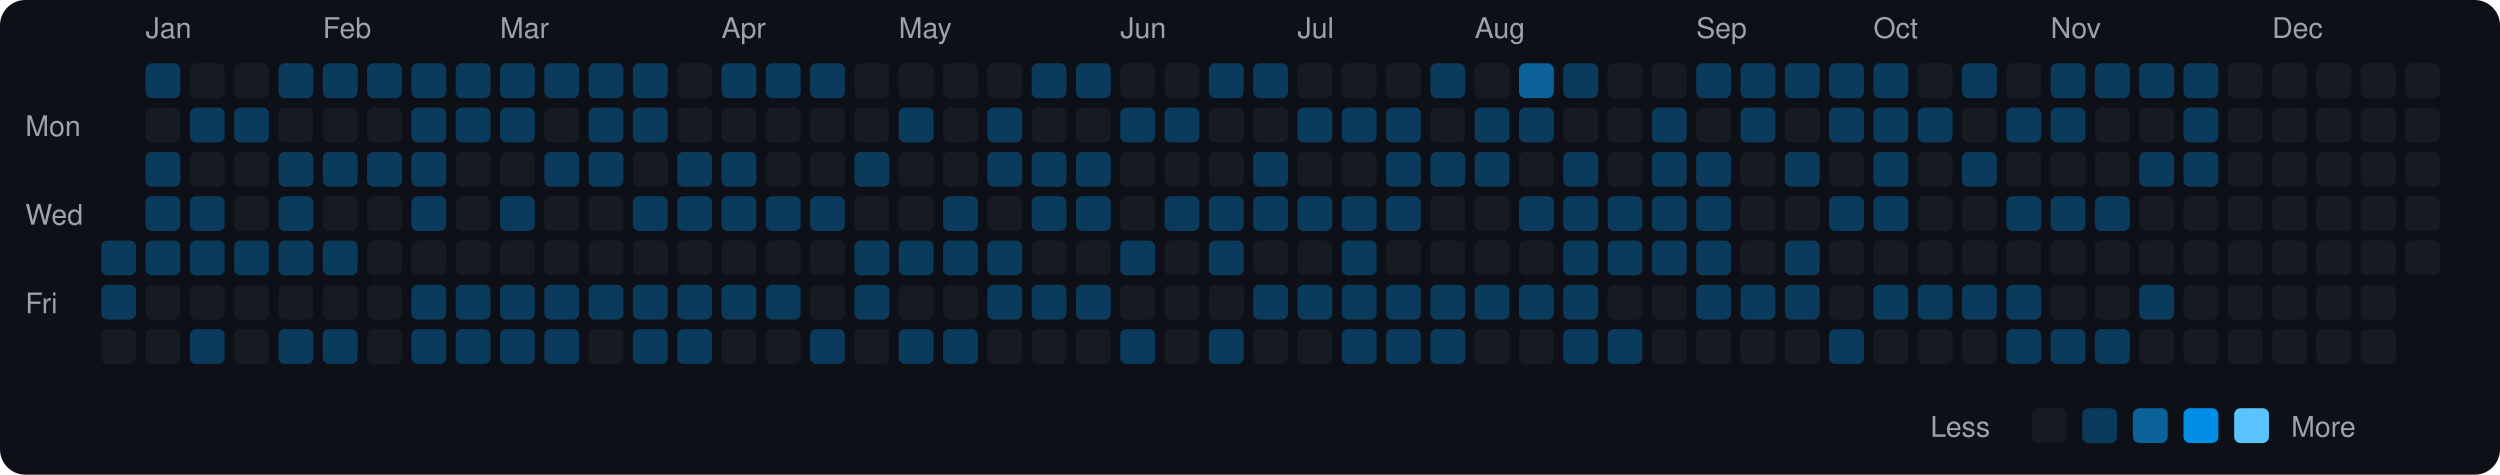
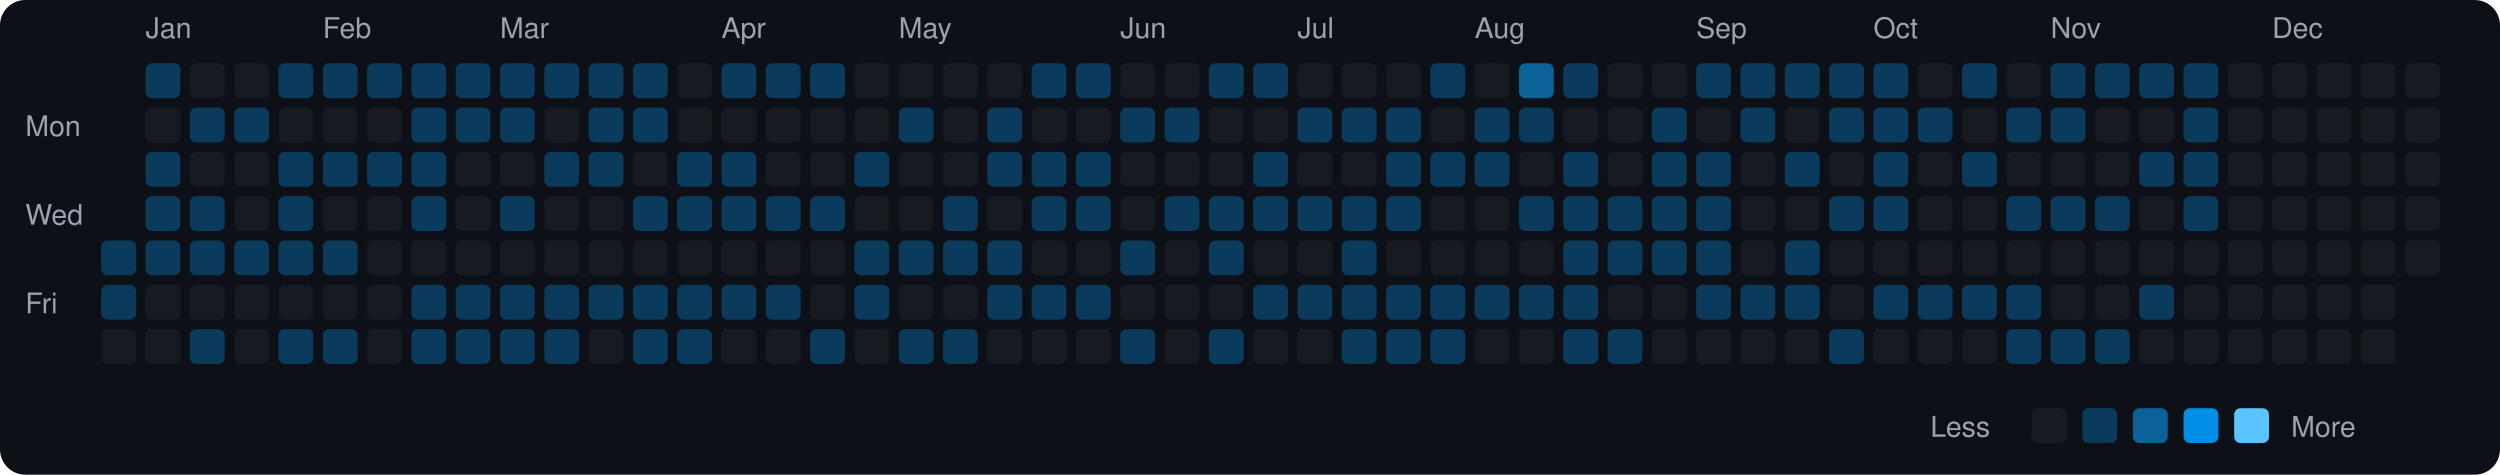
<svg xmlns="http://www.w3.org/2000/svg" viewBox="0 0 790 150" width="790" height="150">
  <rect width="790" height="150" fill="#0d1117" rx="8" ry="8" />
  <text x="8" y="43" fill="#9ca3af" font-size="9" font-family="-apple-system, BlinkMacSystemFont, 'Segoe UI', Helvetica, Arial, sans-serif">Mon</text>
  <text x="8" y="71" fill="#9ca3af" font-size="9" font-family="-apple-system, BlinkMacSystemFont, 'Segoe UI', Helvetica, Arial, sans-serif">Wed</text>
  <text x="8" y="99" fill="#9ca3af" font-size="9" font-family="-apple-system, BlinkMacSystemFont, 'Segoe UI', Helvetica, Arial, sans-serif">Fri</text>
  <rect x="32" y="76" width="11" height="11" rx="2" ry="2" fill="#0b3b5c">
    </rect>
  <rect x="32" y="90" width="11" height="11" rx="2" ry="2" fill="#0b3b5c">
    </rect>
  <rect x="32" y="104" width="11" height="11" rx="2" ry="2" fill="#161b22">
    </rect>
  <text x="46" y="12" fill="#9ca3af" font-size="9" font-family="-apple-system, BlinkMacSystemFont, 'Segoe UI', Helvetica, Arial, sans-serif">Jan</text>
  <rect x="46" y="20" width="11" height="11" rx="2" ry="2" fill="#0b3b5c">
    </rect>
  <rect x="46" y="34" width="11" height="11" rx="2" ry="2" fill="#161b22">
    </rect>
  <rect x="46" y="48" width="11" height="11" rx="2" ry="2" fill="#0b3b5c">
    </rect>
  <rect x="46" y="62" width="11" height="11" rx="2" ry="2" fill="#0b3b5c">
    </rect>
  <rect x="46" y="76" width="11" height="11" rx="2" ry="2" fill="#0b3b5c">
    </rect>
  <rect x="46" y="90" width="11" height="11" rx="2" ry="2" fill="#161b22">
    </rect>
  <rect x="46" y="104" width="11" height="11" rx="2" ry="2" fill="#161b22">
    </rect>
  <rect x="60" y="20" width="11" height="11" rx="2" ry="2" fill="#161b22">
    </rect>
  <rect x="60" y="34" width="11" height="11" rx="2" ry="2" fill="#0b3b5c">
    </rect>
  <rect x="60" y="48" width="11" height="11" rx="2" ry="2" fill="#161b22">
    </rect>
  <rect x="60" y="62" width="11" height="11" rx="2" ry="2" fill="#0b3b5c">
    </rect>
  <rect x="60" y="76" width="11" height="11" rx="2" ry="2" fill="#0b3b5c">
    </rect>
  <rect x="60" y="90" width="11" height="11" rx="2" ry="2" fill="#161b22">
    </rect>
  <rect x="60" y="104" width="11" height="11" rx="2" ry="2" fill="#0b3b5c">
    </rect>
  <rect x="74" y="20" width="11" height="11" rx="2" ry="2" fill="#161b22">
    </rect>
  <rect x="74" y="34" width="11" height="11" rx="2" ry="2" fill="#0b3b5c">
    </rect>
  <rect x="74" y="48" width="11" height="11" rx="2" ry="2" fill="#161b22">
    </rect>
  <rect x="74" y="62" width="11" height="11" rx="2" ry="2" fill="#161b22">
    </rect>
  <rect x="74" y="76" width="11" height="11" rx="2" ry="2" fill="#0b3b5c">
    </rect>
  <rect x="74" y="90" width="11" height="11" rx="2" ry="2" fill="#161b22">
    </rect>
  <rect x="74" y="104" width="11" height="11" rx="2" ry="2" fill="#161b22">
    </rect>
  <rect x="88" y="20" width="11" height="11" rx="2" ry="2" fill="#0b3b5c">
    </rect>
  <rect x="88" y="34" width="11" height="11" rx="2" ry="2" fill="#161b22">
    </rect>
  <rect x="88" y="48" width="11" height="11" rx="2" ry="2" fill="#0b3b5c">
    </rect>
  <rect x="88" y="62" width="11" height="11" rx="2" ry="2" fill="#0b3b5c">
    </rect>
  <rect x="88" y="76" width="11" height="11" rx="2" ry="2" fill="#0b3b5c">
    </rect>
  <rect x="88" y="90" width="11" height="11" rx="2" ry="2" fill="#161b22">
    </rect>
  <rect x="88" y="104" width="11" height="11" rx="2" ry="2" fill="#0b3b5c">
    </rect>
  <text x="102" y="12" fill="#9ca3af" font-size="9" font-family="-apple-system, BlinkMacSystemFont, 'Segoe UI', Helvetica, Arial, sans-serif">Feb</text>
  <rect x="102" y="20" width="11" height="11" rx="2" ry="2" fill="#0b3b5c">
    </rect>
  <rect x="102" y="34" width="11" height="11" rx="2" ry="2" fill="#161b22">
    </rect>
  <rect x="102" y="48" width="11" height="11" rx="2" ry="2" fill="#0b3b5c">
    </rect>
  <rect x="102" y="62" width="11" height="11" rx="2" ry="2" fill="#161b22">
    </rect>
  <rect x="102" y="76" width="11" height="11" rx="2" ry="2" fill="#0b3b5c">
    </rect>
  <rect x="102" y="90" width="11" height="11" rx="2" ry="2" fill="#161b22">
    </rect>
  <rect x="102" y="104" width="11" height="11" rx="2" ry="2" fill="#0b3b5c">
    </rect>
  <rect x="116" y="20" width="11" height="11" rx="2" ry="2" fill="#0b3b5c">
    </rect>
  <rect x="116" y="34" width="11" height="11" rx="2" ry="2" fill="#161b22">
    </rect>
  <rect x="116" y="48" width="11" height="11" rx="2" ry="2" fill="#0b3b5c">
    </rect>
  <rect x="116" y="62" width="11" height="11" rx="2" ry="2" fill="#161b22">
    </rect>
  <rect x="116" y="76" width="11" height="11" rx="2" ry="2" fill="#161b22">
    </rect>
  <rect x="116" y="90" width="11" height="11" rx="2" ry="2" fill="#161b22">
    </rect>
  <rect x="116" y="104" width="11" height="11" rx="2" ry="2" fill="#161b22">
    </rect>
  <rect x="130" y="20" width="11" height="11" rx="2" ry="2" fill="#0b3b5c">
    </rect>
  <rect x="130" y="34" width="11" height="11" rx="2" ry="2" fill="#0b3b5c">
    </rect>
  <rect x="130" y="48" width="11" height="11" rx="2" ry="2" fill="#0b3b5c">
    </rect>
  <rect x="130" y="62" width="11" height="11" rx="2" ry="2" fill="#0b3b5c">
    </rect>
  <rect x="130" y="76" width="11" height="11" rx="2" ry="2" fill="#161b22">
    </rect>
  <rect x="130" y="90" width="11" height="11" rx="2" ry="2" fill="#0b3b5c">
    </rect>
  <rect x="130" y="104" width="11" height="11" rx="2" ry="2" fill="#0b3b5c">
    </rect>
  <rect x="144" y="20" width="11" height="11" rx="2" ry="2" fill="#0b3b5c">
    </rect>
  <rect x="144" y="34" width="11" height="11" rx="2" ry="2" fill="#0b3b5c">
    </rect>
  <rect x="144" y="48" width="11" height="11" rx="2" ry="2" fill="#161b22">
    </rect>
  <rect x="144" y="62" width="11" height="11" rx="2" ry="2" fill="#161b22">
    </rect>
  <rect x="144" y="76" width="11" height="11" rx="2" ry="2" fill="#161b22">
    </rect>
  <rect x="144" y="90" width="11" height="11" rx="2" ry="2" fill="#0b3b5c">
    </rect>
  <rect x="144" y="104" width="11" height="11" rx="2" ry="2" fill="#0b3b5c">
    </rect>
  <text x="158" y="12" fill="#9ca3af" font-size="9" font-family="-apple-system, BlinkMacSystemFont, 'Segoe UI', Helvetica, Arial, sans-serif">Mar</text>
  <rect x="158" y="20" width="11" height="11" rx="2" ry="2" fill="#0b3b5c">
    </rect>
  <rect x="158" y="34" width="11" height="11" rx="2" ry="2" fill="#0b3b5c">
    </rect>
  <rect x="158" y="48" width="11" height="11" rx="2" ry="2" fill="#161b22">
    </rect>
  <rect x="158" y="62" width="11" height="11" rx="2" ry="2" fill="#0b3b5c">
    </rect>
  <rect x="158" y="76" width="11" height="11" rx="2" ry="2" fill="#161b22">
    </rect>
  <rect x="158" y="90" width="11" height="11" rx="2" ry="2" fill="#0b3b5c">
    </rect>
  <rect x="158" y="104" width="11" height="11" rx="2" ry="2" fill="#0b3b5c">
    </rect>
  <rect x="172" y="20" width="11" height="11" rx="2" ry="2" fill="#0b3b5c">
    </rect>
  <rect x="172" y="34" width="11" height="11" rx="2" ry="2" fill="#161b22">
    </rect>
  <rect x="172" y="48" width="11" height="11" rx="2" ry="2" fill="#0b3b5c">
    </rect>
  <rect x="172" y="62" width="11" height="11" rx="2" ry="2" fill="#161b22">
    </rect>
  <rect x="172" y="76" width="11" height="11" rx="2" ry="2" fill="#161b22">
    </rect>
  <rect x="172" y="90" width="11" height="11" rx="2" ry="2" fill="#0b3b5c">
    </rect>
  <rect x="172" y="104" width="11" height="11" rx="2" ry="2" fill="#0b3b5c">
    </rect>
  <rect x="186" y="20" width="11" height="11" rx="2" ry="2" fill="#0b3b5c">
    </rect>
  <rect x="186" y="34" width="11" height="11" rx="2" ry="2" fill="#0b3b5c">
    </rect>
  <rect x="186" y="48" width="11" height="11" rx="2" ry="2" fill="#0b3b5c">
    </rect>
  <rect x="186" y="62" width="11" height="11" rx="2" ry="2" fill="#161b22">
    </rect>
  <rect x="186" y="76" width="11" height="11" rx="2" ry="2" fill="#161b22">
    </rect>
  <rect x="186" y="90" width="11" height="11" rx="2" ry="2" fill="#0b3b5c">
    </rect>
  <rect x="186" y="104" width="11" height="11" rx="2" ry="2" fill="#161b22">
    </rect>
  <rect x="200" y="20" width="11" height="11" rx="2" ry="2" fill="#0b3b5c">
    </rect>
  <rect x="200" y="34" width="11" height="11" rx="2" ry="2" fill="#0b3b5c">
    </rect>
  <rect x="200" y="48" width="11" height="11" rx="2" ry="2" fill="#161b22">
    </rect>
  <rect x="200" y="62" width="11" height="11" rx="2" ry="2" fill="#0b3b5c">
    </rect>
  <rect x="200" y="76" width="11" height="11" rx="2" ry="2" fill="#161b22">
    </rect>
  <rect x="200" y="90" width="11" height="11" rx="2" ry="2" fill="#0b3b5c">
    </rect>
  <rect x="200" y="104" width="11" height="11" rx="2" ry="2" fill="#0b3b5c">
    </rect>
  <rect x="214" y="20" width="11" height="11" rx="2" ry="2" fill="#161b22">
    </rect>
  <rect x="214" y="34" width="11" height="11" rx="2" ry="2" fill="#161b22">
    </rect>
  <rect x="214" y="48" width="11" height="11" rx="2" ry="2" fill="#0b3b5c">
    </rect>
  <rect x="214" y="62" width="11" height="11" rx="2" ry="2" fill="#0b3b5c">
    </rect>
  <rect x="214" y="76" width="11" height="11" rx="2" ry="2" fill="#161b22">
    </rect>
  <rect x="214" y="90" width="11" height="11" rx="2" ry="2" fill="#0b3b5c">
    </rect>
  <rect x="214" y="104" width="11" height="11" rx="2" ry="2" fill="#0b3b5c">
    </rect>
  <text x="228" y="12" fill="#9ca3af" font-size="9" font-family="-apple-system, BlinkMacSystemFont, 'Segoe UI', Helvetica, Arial, sans-serif">Apr</text>
  <rect x="228" y="20" width="11" height="11" rx="2" ry="2" fill="#0b3b5c">
    </rect>
  <rect x="228" y="34" width="11" height="11" rx="2" ry="2" fill="#161b22">
    </rect>
  <rect x="228" y="48" width="11" height="11" rx="2" ry="2" fill="#0b3b5c">
    </rect>
  <rect x="228" y="62" width="11" height="11" rx="2" ry="2" fill="#0b3b5c">
    </rect>
  <rect x="228" y="76" width="11" height="11" rx="2" ry="2" fill="#161b22">
    </rect>
  <rect x="228" y="90" width="11" height="11" rx="2" ry="2" fill="#0b3b5c">
    </rect>
  <rect x="228" y="104" width="11" height="11" rx="2" ry="2" fill="#161b22">
    </rect>
  <rect x="242" y="20" width="11" height="11" rx="2" ry="2" fill="#0b3b5c">
    </rect>
  <rect x="242" y="34" width="11" height="11" rx="2" ry="2" fill="#161b22">
    </rect>
  <rect x="242" y="48" width="11" height="11" rx="2" ry="2" fill="#161b22">
    </rect>
  <rect x="242" y="62" width="11" height="11" rx="2" ry="2" fill="#0b3b5c">
    </rect>
  <rect x="242" y="76" width="11" height="11" rx="2" ry="2" fill="#161b22">
    </rect>
  <rect x="242" y="90" width="11" height="11" rx="2" ry="2" fill="#0b3b5c">
    </rect>
  <rect x="242" y="104" width="11" height="11" rx="2" ry="2" fill="#161b22">
    </rect>
  <rect x="256" y="20" width="11" height="11" rx="2" ry="2" fill="#0b3b5c">
    </rect>
  <rect x="256" y="34" width="11" height="11" rx="2" ry="2" fill="#161b22">
    </rect>
  <rect x="256" y="48" width="11" height="11" rx="2" ry="2" fill="#161b22">
    </rect>
  <rect x="256" y="62" width="11" height="11" rx="2" ry="2" fill="#0b3b5c">
    </rect>
  <rect x="256" y="76" width="11" height="11" rx="2" ry="2" fill="#161b22">
    </rect>
  <rect x="256" y="90" width="11" height="11" rx="2" ry="2" fill="#161b22">
    </rect>
  <rect x="256" y="104" width="11" height="11" rx="2" ry="2" fill="#0b3b5c">
    </rect>
  <rect x="270" y="20" width="11" height="11" rx="2" ry="2" fill="#161b22">
    </rect>
  <rect x="270" y="34" width="11" height="11" rx="2" ry="2" fill="#161b22">
    </rect>
  <rect x="270" y="48" width="11" height="11" rx="2" ry="2" fill="#0b3b5c">
    </rect>
  <rect x="270" y="62" width="11" height="11" rx="2" ry="2" fill="#161b22">
    </rect>
  <rect x="270" y="76" width="11" height="11" rx="2" ry="2" fill="#0b3b5c">
    </rect>
  <rect x="270" y="90" width="11" height="11" rx="2" ry="2" fill="#0b3b5c">
    </rect>
  <rect x="270" y="104" width="11" height="11" rx="2" ry="2" fill="#161b22">
    </rect>
  <text x="284" y="12" fill="#9ca3af" font-size="9" font-family="-apple-system, BlinkMacSystemFont, 'Segoe UI', Helvetica, Arial, sans-serif">May</text>
  <rect x="284" y="20" width="11" height="11" rx="2" ry="2" fill="#161b22">
    </rect>
  <rect x="284" y="34" width="11" height="11" rx="2" ry="2" fill="#0b3b5c">
    </rect>
  <rect x="284" y="48" width="11" height="11" rx="2" ry="2" fill="#161b22">
    </rect>
  <rect x="284" y="62" width="11" height="11" rx="2" ry="2" fill="#161b22">
    </rect>
  <rect x="284" y="76" width="11" height="11" rx="2" ry="2" fill="#0b3b5c">
    </rect>
  <rect x="284" y="90" width="11" height="11" rx="2" ry="2" fill="#161b22">
    </rect>
  <rect x="284" y="104" width="11" height="11" rx="2" ry="2" fill="#0b3b5c">
    </rect>
  <rect x="298" y="20" width="11" height="11" rx="2" ry="2" fill="#161b22">
    </rect>
  <rect x="298" y="34" width="11" height="11" rx="2" ry="2" fill="#161b22">
    </rect>
  <rect x="298" y="48" width="11" height="11" rx="2" ry="2" fill="#161b22">
    </rect>
  <rect x="298" y="62" width="11" height="11" rx="2" ry="2" fill="#0b3b5c">
    </rect>
  <rect x="298" y="76" width="11" height="11" rx="2" ry="2" fill="#0b3b5c">
    </rect>
  <rect x="298" y="90" width="11" height="11" rx="2" ry="2" fill="#161b22">
    </rect>
  <rect x="298" y="104" width="11" height="11" rx="2" ry="2" fill="#0b3b5c">
    </rect>
  <rect x="312" y="20" width="11" height="11" rx="2" ry="2" fill="#161b22">
    </rect>
  <rect x="312" y="34" width="11" height="11" rx="2" ry="2" fill="#0b3b5c">
    </rect>
  <rect x="312" y="48" width="11" height="11" rx="2" ry="2" fill="#0b3b5c">
    </rect>
  <rect x="312" y="62" width="11" height="11" rx="2" ry="2" fill="#161b22">
    </rect>
  <rect x="312" y="76" width="11" height="11" rx="2" ry="2" fill="#0b3b5c">
    </rect>
  <rect x="312" y="90" width="11" height="11" rx="2" ry="2" fill="#0b3b5c">
    </rect>
  <rect x="312" y="104" width="11" height="11" rx="2" ry="2" fill="#161b22">
    </rect>
  <rect x="326" y="20" width="11" height="11" rx="2" ry="2" fill="#0b3b5c">
    </rect>
  <rect x="326" y="34" width="11" height="11" rx="2" ry="2" fill="#161b22">
    </rect>
  <rect x="326" y="48" width="11" height="11" rx="2" ry="2" fill="#0b3b5c">
    </rect>
  <rect x="326" y="62" width="11" height="11" rx="2" ry="2" fill="#0b3b5c">
    </rect>
  <rect x="326" y="76" width="11" height="11" rx="2" ry="2" fill="#161b22">
    </rect>
  <rect x="326" y="90" width="11" height="11" rx="2" ry="2" fill="#0b3b5c">
    </rect>
  <rect x="326" y="104" width="11" height="11" rx="2" ry="2" fill="#161b22">
    </rect>
  <rect x="340" y="20" width="11" height="11" rx="2" ry="2" fill="#0b3b5c">
    </rect>
  <rect x="340" y="34" width="11" height="11" rx="2" ry="2" fill="#161b22">
    </rect>
  <rect x="340" y="48" width="11" height="11" rx="2" ry="2" fill="#0b3b5c">
    </rect>
  <rect x="340" y="62" width="11" height="11" rx="2" ry="2" fill="#0b3b5c">
    </rect>
  <rect x="340" y="76" width="11" height="11" rx="2" ry="2" fill="#161b22">
    </rect>
  <rect x="340" y="90" width="11" height="11" rx="2" ry="2" fill="#0b3b5c">
    </rect>
  <rect x="340" y="104" width="11" height="11" rx="2" ry="2" fill="#161b22">
    </rect>
  <text x="354" y="12" fill="#9ca3af" font-size="9" font-family="-apple-system, BlinkMacSystemFont, 'Segoe UI', Helvetica, Arial, sans-serif">Jun</text>
  <rect x="354" y="20" width="11" height="11" rx="2" ry="2" fill="#161b22">
    </rect>
  <rect x="354" y="34" width="11" height="11" rx="2" ry="2" fill="#0b3b5c">
    </rect>
  <rect x="354" y="48" width="11" height="11" rx="2" ry="2" fill="#161b22">
    </rect>
  <rect x="354" y="62" width="11" height="11" rx="2" ry="2" fill="#161b22">
    </rect>
  <rect x="354" y="76" width="11" height="11" rx="2" ry="2" fill="#0b3b5c">
    </rect>
  <rect x="354" y="90" width="11" height="11" rx="2" ry="2" fill="#161b22">
    </rect>
  <rect x="354" y="104" width="11" height="11" rx="2" ry="2" fill="#0b3b5c">
    </rect>
  <rect x="368" y="20" width="11" height="11" rx="2" ry="2" fill="#161b22">
    </rect>
  <rect x="368" y="34" width="11" height="11" rx="2" ry="2" fill="#0b3b5c">
    </rect>
  <rect x="368" y="48" width="11" height="11" rx="2" ry="2" fill="#161b22">
    </rect>
  <rect x="368" y="62" width="11" height="11" rx="2" ry="2" fill="#0b3b5c">
    </rect>
  <rect x="368" y="76" width="11" height="11" rx="2" ry="2" fill="#161b22">
    </rect>
  <rect x="368" y="90" width="11" height="11" rx="2" ry="2" fill="#161b22">
    </rect>
  <rect x="368" y="104" width="11" height="11" rx="2" ry="2" fill="#161b22">
    </rect>
  <rect x="382" y="20" width="11" height="11" rx="2" ry="2" fill="#0b3b5c">
    </rect>
  <rect x="382" y="34" width="11" height="11" rx="2" ry="2" fill="#161b22">
    </rect>
  <rect x="382" y="48" width="11" height="11" rx="2" ry="2" fill="#161b22">
    </rect>
  <rect x="382" y="62" width="11" height="11" rx="2" ry="2" fill="#0b3b5c">
    </rect>
  <rect x="382" y="76" width="11" height="11" rx="2" ry="2" fill="#0b3b5c">
    </rect>
  <rect x="382" y="90" width="11" height="11" rx="2" ry="2" fill="#161b22">
    </rect>
  <rect x="382" y="104" width="11" height="11" rx="2" ry="2" fill="#0b3b5c">
    </rect>
  <rect x="396" y="20" width="11" height="11" rx="2" ry="2" fill="#0b3b5c">
    </rect>
  <rect x="396" y="34" width="11" height="11" rx="2" ry="2" fill="#161b22">
    </rect>
  <rect x="396" y="48" width="11" height="11" rx="2" ry="2" fill="#0b3b5c">
    </rect>
  <rect x="396" y="62" width="11" height="11" rx="2" ry="2" fill="#0b3b5c">
    </rect>
  <rect x="396" y="76" width="11" height="11" rx="2" ry="2" fill="#161b22">
    </rect>
  <rect x="396" y="90" width="11" height="11" rx="2" ry="2" fill="#0b3b5c">
    </rect>
  <rect x="396" y="104" width="11" height="11" rx="2" ry="2" fill="#161b22">
    </rect>
  <text x="410" y="12" fill="#9ca3af" font-size="9" font-family="-apple-system, BlinkMacSystemFont, 'Segoe UI', Helvetica, Arial, sans-serif">Jul</text>
  <rect x="410" y="20" width="11" height="11" rx="2" ry="2" fill="#161b22">
    </rect>
  <rect x="410" y="34" width="11" height="11" rx="2" ry="2" fill="#0b3b5c">
    </rect>
  <rect x="410" y="48" width="11" height="11" rx="2" ry="2" fill="#161b22">
    </rect>
  <rect x="410" y="62" width="11" height="11" rx="2" ry="2" fill="#0b3b5c">
    </rect>
  <rect x="410" y="76" width="11" height="11" rx="2" ry="2" fill="#161b22">
    </rect>
  <rect x="410" y="90" width="11" height="11" rx="2" ry="2" fill="#0b3b5c">
    </rect>
  <rect x="410" y="104" width="11" height="11" rx="2" ry="2" fill="#161b22">
    </rect>
  <rect x="424" y="20" width="11" height="11" rx="2" ry="2" fill="#161b22">
    </rect>
  <rect x="424" y="34" width="11" height="11" rx="2" ry="2" fill="#0b3b5c">
    </rect>
  <rect x="424" y="48" width="11" height="11" rx="2" ry="2" fill="#161b22">
    </rect>
  <rect x="424" y="62" width="11" height="11" rx="2" ry="2" fill="#0b3b5c">
    </rect>
  <rect x="424" y="76" width="11" height="11" rx="2" ry="2" fill="#0b3b5c">
    </rect>
  <rect x="424" y="90" width="11" height="11" rx="2" ry="2" fill="#0b3b5c">
    </rect>
  <rect x="424" y="104" width="11" height="11" rx="2" ry="2" fill="#0b3b5c">
    </rect>
  <rect x="438" y="20" width="11" height="11" rx="2" ry="2" fill="#161b22">
    </rect>
  <rect x="438" y="34" width="11" height="11" rx="2" ry="2" fill="#0b3b5c">
    </rect>
  <rect x="438" y="48" width="11" height="11" rx="2" ry="2" fill="#0b3b5c">
    </rect>
  <rect x="438" y="62" width="11" height="11" rx="2" ry="2" fill="#0b3b5c">
    </rect>
  <rect x="438" y="76" width="11" height="11" rx="2" ry="2" fill="#161b22">
    </rect>
  <rect x="438" y="90" width="11" height="11" rx="2" ry="2" fill="#0b3b5c">
    </rect>
  <rect x="438" y="104" width="11" height="11" rx="2" ry="2" fill="#0b3b5c">
    </rect>
  <rect x="452" y="20" width="11" height="11" rx="2" ry="2" fill="#0b3b5c">
    </rect>
  <rect x="452" y="34" width="11" height="11" rx="2" ry="2" fill="#161b22">
    </rect>
  <rect x="452" y="48" width="11" height="11" rx="2" ry="2" fill="#0b3b5c">
    </rect>
  <rect x="452" y="62" width="11" height="11" rx="2" ry="2" fill="#161b22">
    </rect>
  <rect x="452" y="76" width="11" height="11" rx="2" ry="2" fill="#161b22">
    </rect>
  <rect x="452" y="90" width="11" height="11" rx="2" ry="2" fill="#0b3b5c">
    </rect>
  <rect x="452" y="104" width="11" height="11" rx="2" ry="2" fill="#0b3b5c">
    </rect>
  <text x="466" y="12" fill="#9ca3af" font-size="9" font-family="-apple-system, BlinkMacSystemFont, 'Segoe UI', Helvetica, Arial, sans-serif">Aug</text>
  <rect x="466" y="20" width="11" height="11" rx="2" ry="2" fill="#161b22">
    </rect>
  <rect x="466" y="34" width="11" height="11" rx="2" ry="2" fill="#0b3b5c">
    </rect>
  <rect x="466" y="48" width="11" height="11" rx="2" ry="2" fill="#0b3b5c">
    </rect>
  <rect x="466" y="62" width="11" height="11" rx="2" ry="2" fill="#161b22">
    </rect>
  <rect x="466" y="76" width="11" height="11" rx="2" ry="2" fill="#161b22">
    </rect>
  <rect x="466" y="90" width="11" height="11" rx="2" ry="2" fill="#0b3b5c">
    </rect>
  <rect x="466" y="104" width="11" height="11" rx="2" ry="2" fill="#161b22">
    </rect>
  <rect x="480" y="20" width="11" height="11" rx="2" ry="2" fill="#0a6299">
    </rect>
  <rect x="480" y="34" width="11" height="11" rx="2" ry="2" fill="#0b3b5c">
    </rect>
  <rect x="480" y="48" width="11" height="11" rx="2" ry="2" fill="#161b22">
    </rect>
  <rect x="480" y="62" width="11" height="11" rx="2" ry="2" fill="#0b3b5c">
    </rect>
  <rect x="480" y="76" width="11" height="11" rx="2" ry="2" fill="#161b22">
    </rect>
  <rect x="480" y="90" width="11" height="11" rx="2" ry="2" fill="#0b3b5c">
    </rect>
  <rect x="480" y="104" width="11" height="11" rx="2" ry="2" fill="#161b22">
    </rect>
  <rect x="494" y="20" width="11" height="11" rx="2" ry="2" fill="#0b3b5c">
    </rect>
  <rect x="494" y="34" width="11" height="11" rx="2" ry="2" fill="#161b22">
    </rect>
  <rect x="494" y="48" width="11" height="11" rx="2" ry="2" fill="#0b3b5c">
    </rect>
  <rect x="494" y="62" width="11" height="11" rx="2" ry="2" fill="#0b3b5c">
    </rect>
  <rect x="494" y="76" width="11" height="11" rx="2" ry="2" fill="#0b3b5c">
    </rect>
  <rect x="494" y="90" width="11" height="11" rx="2" ry="2" fill="#0b3b5c">
    </rect>
  <rect x="494" y="104" width="11" height="11" rx="2" ry="2" fill="#0b3b5c">
    </rect>
  <rect x="508" y="20" width="11" height="11" rx="2" ry="2" fill="#161b22">
    </rect>
  <rect x="508" y="34" width="11" height="11" rx="2" ry="2" fill="#161b22">
    </rect>
  <rect x="508" y="48" width="11" height="11" rx="2" ry="2" fill="#161b22">
    </rect>
  <rect x="508" y="62" width="11" height="11" rx="2" ry="2" fill="#0b3b5c">
    </rect>
  <rect x="508" y="76" width="11" height="11" rx="2" ry="2" fill="#0b3b5c">
    </rect>
  <rect x="508" y="90" width="11" height="11" rx="2" ry="2" fill="#161b22">
    </rect>
  <rect x="508" y="104" width="11" height="11" rx="2" ry="2" fill="#0b3b5c">
    </rect>
  <rect x="522" y="20" width="11" height="11" rx="2" ry="2" fill="#161b22">
    </rect>
  <rect x="522" y="34" width="11" height="11" rx="2" ry="2" fill="#0b3b5c">
    </rect>
  <rect x="522" y="48" width="11" height="11" rx="2" ry="2" fill="#0b3b5c">
    </rect>
  <rect x="522" y="62" width="11" height="11" rx="2" ry="2" fill="#0b3b5c">
    </rect>
  <rect x="522" y="76" width="11" height="11" rx="2" ry="2" fill="#0b3b5c">
    </rect>
  <rect x="522" y="90" width="11" height="11" rx="2" ry="2" fill="#161b22">
    </rect>
  <rect x="522" y="104" width="11" height="11" rx="2" ry="2" fill="#161b22">
    </rect>
  <text x="536" y="12" fill="#9ca3af" font-size="9" font-family="-apple-system, BlinkMacSystemFont, 'Segoe UI', Helvetica, Arial, sans-serif">Sep</text>
  <rect x="536" y="20" width="11" height="11" rx="2" ry="2" fill="#0b3b5c">
    </rect>
  <rect x="536" y="34" width="11" height="11" rx="2" ry="2" fill="#161b22">
    </rect>
  <rect x="536" y="48" width="11" height="11" rx="2" ry="2" fill="#0b3b5c">
    </rect>
  <rect x="536" y="62" width="11" height="11" rx="2" ry="2" fill="#0b3b5c">
    </rect>
  <rect x="536" y="76" width="11" height="11" rx="2" ry="2" fill="#0b3b5c">
    </rect>
  <rect x="536" y="90" width="11" height="11" rx="2" ry="2" fill="#0b3b5c">
    </rect>
  <rect x="536" y="104" width="11" height="11" rx="2" ry="2" fill="#161b22">
    </rect>
  <rect x="550" y="20" width="11" height="11" rx="2" ry="2" fill="#0b3b5c">
    </rect>
  <rect x="550" y="34" width="11" height="11" rx="2" ry="2" fill="#0b3b5c">
    </rect>
  <rect x="550" y="48" width="11" height="11" rx="2" ry="2" fill="#161b22">
    </rect>
  <rect x="550" y="62" width="11" height="11" rx="2" ry="2" fill="#161b22">
    </rect>
  <rect x="550" y="76" width="11" height="11" rx="2" ry="2" fill="#161b22">
    </rect>
  <rect x="550" y="90" width="11" height="11" rx="2" ry="2" fill="#0b3b5c">
    </rect>
  <rect x="550" y="104" width="11" height="11" rx="2" ry="2" fill="#161b22">
    </rect>
  <rect x="564" y="20" width="11" height="11" rx="2" ry="2" fill="#0b3b5c">
    </rect>
  <rect x="564" y="34" width="11" height="11" rx="2" ry="2" fill="#161b22">
    </rect>
  <rect x="564" y="48" width="11" height="11" rx="2" ry="2" fill="#0b3b5c">
    </rect>
  <rect x="564" y="62" width="11" height="11" rx="2" ry="2" fill="#161b22">
    </rect>
  <rect x="564" y="76" width="11" height="11" rx="2" ry="2" fill="#0b3b5c">
    </rect>
  <rect x="564" y="90" width="11" height="11" rx="2" ry="2" fill="#0b3b5c">
    </rect>
  <rect x="564" y="104" width="11" height="11" rx="2" ry="2" fill="#161b22">
    </rect>
  <rect x="578" y="20" width="11" height="11" rx="2" ry="2" fill="#0b3b5c">
    </rect>
  <rect x="578" y="34" width="11" height="11" rx="2" ry="2" fill="#0b3b5c">
    </rect>
  <rect x="578" y="48" width="11" height="11" rx="2" ry="2" fill="#161b22">
    </rect>
  <rect x="578" y="62" width="11" height="11" rx="2" ry="2" fill="#0b3b5c">
    </rect>
  <rect x="578" y="76" width="11" height="11" rx="2" ry="2" fill="#161b22">
    </rect>
  <rect x="578" y="90" width="11" height="11" rx="2" ry="2" fill="#161b22">
    </rect>
  <rect x="578" y="104" width="11" height="11" rx="2" ry="2" fill="#0b3b5c">
    </rect>
  <text x="592" y="12" fill="#9ca3af" font-size="9" font-family="-apple-system, BlinkMacSystemFont, 'Segoe UI', Helvetica, Arial, sans-serif">Oct</text>
  <rect x="592" y="20" width="11" height="11" rx="2" ry="2" fill="#0b3b5c">
    </rect>
  <rect x="592" y="34" width="11" height="11" rx="2" ry="2" fill="#0b3b5c">
    </rect>
  <rect x="592" y="48" width="11" height="11" rx="2" ry="2" fill="#0b3b5c">
    </rect>
  <rect x="592" y="62" width="11" height="11" rx="2" ry="2" fill="#0b3b5c">
    </rect>
  <rect x="592" y="76" width="11" height="11" rx="2" ry="2" fill="#161b22">
    </rect>
  <rect x="592" y="90" width="11" height="11" rx="2" ry="2" fill="#0b3b5c">
    </rect>
  <rect x="592" y="104" width="11" height="11" rx="2" ry="2" fill="#161b22">
    </rect>
  <rect x="606" y="20" width="11" height="11" rx="2" ry="2" fill="#161b22">
    </rect>
  <rect x="606" y="34" width="11" height="11" rx="2" ry="2" fill="#0b3b5c">
    </rect>
  <rect x="606" y="48" width="11" height="11" rx="2" ry="2" fill="#161b22">
    </rect>
  <rect x="606" y="62" width="11" height="11" rx="2" ry="2" fill="#161b22">
    </rect>
  <rect x="606" y="76" width="11" height="11" rx="2" ry="2" fill="#161b22">
    </rect>
  <rect x="606" y="90" width="11" height="11" rx="2" ry="2" fill="#0b3b5c">
    </rect>
  <rect x="606" y="104" width="11" height="11" rx="2" ry="2" fill="#161b22">
    </rect>
  <rect x="620" y="20" width="11" height="11" rx="2" ry="2" fill="#0b3b5c">
    </rect>
  <rect x="620" y="34" width="11" height="11" rx="2" ry="2" fill="#161b22">
    </rect>
  <rect x="620" y="48" width="11" height="11" rx="2" ry="2" fill="#0b3b5c">
    </rect>
  <rect x="620" y="62" width="11" height="11" rx="2" ry="2" fill="#161b22">
    </rect>
  <rect x="620" y="76" width="11" height="11" rx="2" ry="2" fill="#161b22">
    </rect>
  <rect x="620" y="90" width="11" height="11" rx="2" ry="2" fill="#0b3b5c">
    </rect>
  <rect x="620" y="104" width="11" height="11" rx="2" ry="2" fill="#161b22">
    </rect>
  <rect x="634" y="20" width="11" height="11" rx="2" ry="2" fill="#161b22">
    </rect>
  <rect x="634" y="34" width="11" height="11" rx="2" ry="2" fill="#0b3b5c">
    </rect>
  <rect x="634" y="48" width="11" height="11" rx="2" ry="2" fill="#161b22">
    </rect>
  <rect x="634" y="62" width="11" height="11" rx="2" ry="2" fill="#0b3b5c">
    </rect>
  <rect x="634" y="76" width="11" height="11" rx="2" ry="2" fill="#161b22">
    </rect>
  <rect x="634" y="90" width="11" height="11" rx="2" ry="2" fill="#0b3b5c">
    </rect>
  <rect x="634" y="104" width="11" height="11" rx="2" ry="2" fill="#0b3b5c">
    </rect>
  <text x="648" y="12" fill="#9ca3af" font-size="9" font-family="-apple-system, BlinkMacSystemFont, 'Segoe UI', Helvetica, Arial, sans-serif">Nov</text>
  <rect x="648" y="20" width="11" height="11" rx="2" ry="2" fill="#0b3b5c">
    </rect>
  <rect x="648" y="34" width="11" height="11" rx="2" ry="2" fill="#0b3b5c">
    </rect>
  <rect x="648" y="48" width="11" height="11" rx="2" ry="2" fill="#161b22">
    </rect>
  <rect x="648" y="62" width="11" height="11" rx="2" ry="2" fill="#0b3b5c">
    </rect>
  <rect x="648" y="76" width="11" height="11" rx="2" ry="2" fill="#161b22">
    </rect>
  <rect x="648" y="90" width="11" height="11" rx="2" ry="2" fill="#161b22">
    </rect>
  <rect x="648" y="104" width="11" height="11" rx="2" ry="2" fill="#0b3b5c">
    </rect>
  <rect x="662" y="20" width="11" height="11" rx="2" ry="2" fill="#0b3b5c">
    </rect>
  <rect x="662" y="34" width="11" height="11" rx="2" ry="2" fill="#161b22">
    </rect>
  <rect x="662" y="48" width="11" height="11" rx="2" ry="2" fill="#161b22">
    </rect>
  <rect x="662" y="62" width="11" height="11" rx="2" ry="2" fill="#0b3b5c">
    </rect>
  <rect x="662" y="76" width="11" height="11" rx="2" ry="2" fill="#161b22">
    </rect>
  <rect x="662" y="90" width="11" height="11" rx="2" ry="2" fill="#161b22">
    </rect>
  <rect x="662" y="104" width="11" height="11" rx="2" ry="2" fill="#0b3b5c">
    </rect>
  <rect x="676" y="20" width="11" height="11" rx="2" ry="2" fill="#0b3b5c">
    </rect>
  <rect x="676" y="34" width="11" height="11" rx="2" ry="2" fill="#161b22">
    </rect>
  <rect x="676" y="48" width="11" height="11" rx="2" ry="2" fill="#0b3b5c">
    </rect>
  <rect x="676" y="62" width="11" height="11" rx="2" ry="2" fill="#161b22">
    </rect>
  <rect x="676" y="76" width="11" height="11" rx="2" ry="2" fill="#161b22">
    </rect>
  <rect x="676" y="90" width="11" height="11" rx="2" ry="2" fill="#0b3b5c">
    </rect>
  <rect x="676" y="104" width="11" height="11" rx="2" ry="2" fill="#161b22">
    </rect>
  <rect x="690" y="20" width="11" height="11" rx="2" ry="2" fill="#0b3b5c">
    </rect>
  <rect x="690" y="34" width="11" height="11" rx="2" ry="2" fill="#0b3b5c">
    </rect>
  <rect x="690" y="48" width="11" height="11" rx="2" ry="2" fill="#0b3b5c">
    </rect>
-   <rect x="690" y="62" width="11" height="11" rx="2" ry="2" fill="#161b22">
+   <rect x="690" y="62" width="11" height="11" rx="2" ry="2" fill="#0b3b5c">
    </rect>
  <rect x="690" y="76" width="11" height="11" rx="2" ry="2" fill="#161b22">
    </rect>
  <rect x="690" y="90" width="11" height="11" rx="2" ry="2" fill="#161b22">
    </rect>
  <rect x="690" y="104" width="11" height="11" rx="2" ry="2" fill="#161b22">
    </rect>
  <rect x="704" y="20" width="11" height="11" rx="2" ry="2" fill="#161b22">
    </rect>
  <rect x="704" y="34" width="11" height="11" rx="2" ry="2" fill="#161b22">
    </rect>
  <rect x="704" y="48" width="11" height="11" rx="2" ry="2" fill="#161b22">
    </rect>
  <rect x="704" y="62" width="11" height="11" rx="2" ry="2" fill="#161b22">
    </rect>
  <rect x="704" y="76" width="11" height="11" rx="2" ry="2" fill="#161b22">
    </rect>
  <rect x="704" y="90" width="11" height="11" rx="2" ry="2" fill="#161b22">
    </rect>
  <rect x="704" y="104" width="11" height="11" rx="2" ry="2" fill="#161b22">
    </rect>
  <text x="718" y="12" fill="#9ca3af" font-size="9" font-family="-apple-system, BlinkMacSystemFont, 'Segoe UI', Helvetica, Arial, sans-serif">Dec</text>
  <rect x="718" y="20" width="11" height="11" rx="2" ry="2" fill="#161b22">
    </rect>
  <rect x="718" y="34" width="11" height="11" rx="2" ry="2" fill="#161b22">
    </rect>
  <rect x="718" y="48" width="11" height="11" rx="2" ry="2" fill="#161b22">
    </rect>
  <rect x="718" y="62" width="11" height="11" rx="2" ry="2" fill="#161b22">
    </rect>
  <rect x="718" y="76" width="11" height="11" rx="2" ry="2" fill="#161b22">
    </rect>
  <rect x="718" y="90" width="11" height="11" rx="2" ry="2" fill="#161b22">
    </rect>
  <rect x="718" y="104" width="11" height="11" rx="2" ry="2" fill="#161b22">
    </rect>
  <rect x="732" y="20" width="11" height="11" rx="2" ry="2" fill="#161b22">
    </rect>
  <rect x="732" y="34" width="11" height="11" rx="2" ry="2" fill="#161b22">
    </rect>
  <rect x="732" y="48" width="11" height="11" rx="2" ry="2" fill="#161b22">
    </rect>
  <rect x="732" y="62" width="11" height="11" rx="2" ry="2" fill="#161b22">
    </rect>
  <rect x="732" y="76" width="11" height="11" rx="2" ry="2" fill="#161b22">
    </rect>
  <rect x="732" y="90" width="11" height="11" rx="2" ry="2" fill="#161b22">
    </rect>
  <rect x="732" y="104" width="11" height="11" rx="2" ry="2" fill="#161b22">
    </rect>
  <rect x="746" y="20" width="11" height="11" rx="2" ry="2" fill="#161b22">
    </rect>
  <rect x="746" y="34" width="11" height="11" rx="2" ry="2" fill="#161b22">
    </rect>
  <rect x="746" y="48" width="11" height="11" rx="2" ry="2" fill="#161b22">
    </rect>
  <rect x="746" y="62" width="11" height="11" rx="2" ry="2" fill="#161b22">
    </rect>
  <rect x="746" y="76" width="11" height="11" rx="2" ry="2" fill="#161b22">
    </rect>
  <rect x="746" y="90" width="11" height="11" rx="2" ry="2" fill="#161b22">
    </rect>
  <rect x="746" y="104" width="11" height="11" rx="2" ry="2" fill="#161b22">
    </rect>
  <rect x="760" y="20" width="11" height="11" rx="2" ry="2" fill="#161b22">
    </rect>
  <rect x="760" y="34" width="11" height="11" rx="2" ry="2" fill="#161b22">
    </rect>
  <rect x="760" y="48" width="11" height="11" rx="2" ry="2" fill="#161b22">
    </rect>
  <rect x="760" y="62" width="11" height="11" rx="2" ry="2" fill="#161b22">
    </rect>
  <rect x="760" y="76" width="11" height="11" rx="2" ry="2" fill="#161b22">
    </rect>
  <text x="610" y="138" fill="#9ca3af" font-size="9" font-family="-apple-system, BlinkMacSystemFont, 'Segoe UI', Helvetica, Arial, sans-serif">Less</text>
  <rect x="642" y="129" width="11" height="11" rx="2" ry="2" fill="#161b22" />
  <rect x="658" y="129" width="11" height="11" rx="2" ry="2" fill="#0b3b5c" />
  <rect x="674" y="129" width="11" height="11" rx="2" ry="2" fill="#0a6299" />
  <rect x="690" y="129" width="11" height="11" rx="2" ry="2" fill="#008ee6" />
  <rect x="706" y="129" width="11" height="11" rx="2" ry="2" fill="#5bc4ff" />
  <text x="724" y="138" fill="#9ca3af" font-size="9" font-family="-apple-system, BlinkMacSystemFont, 'Segoe UI', Helvetica, Arial, sans-serif">More</text>
</svg>
